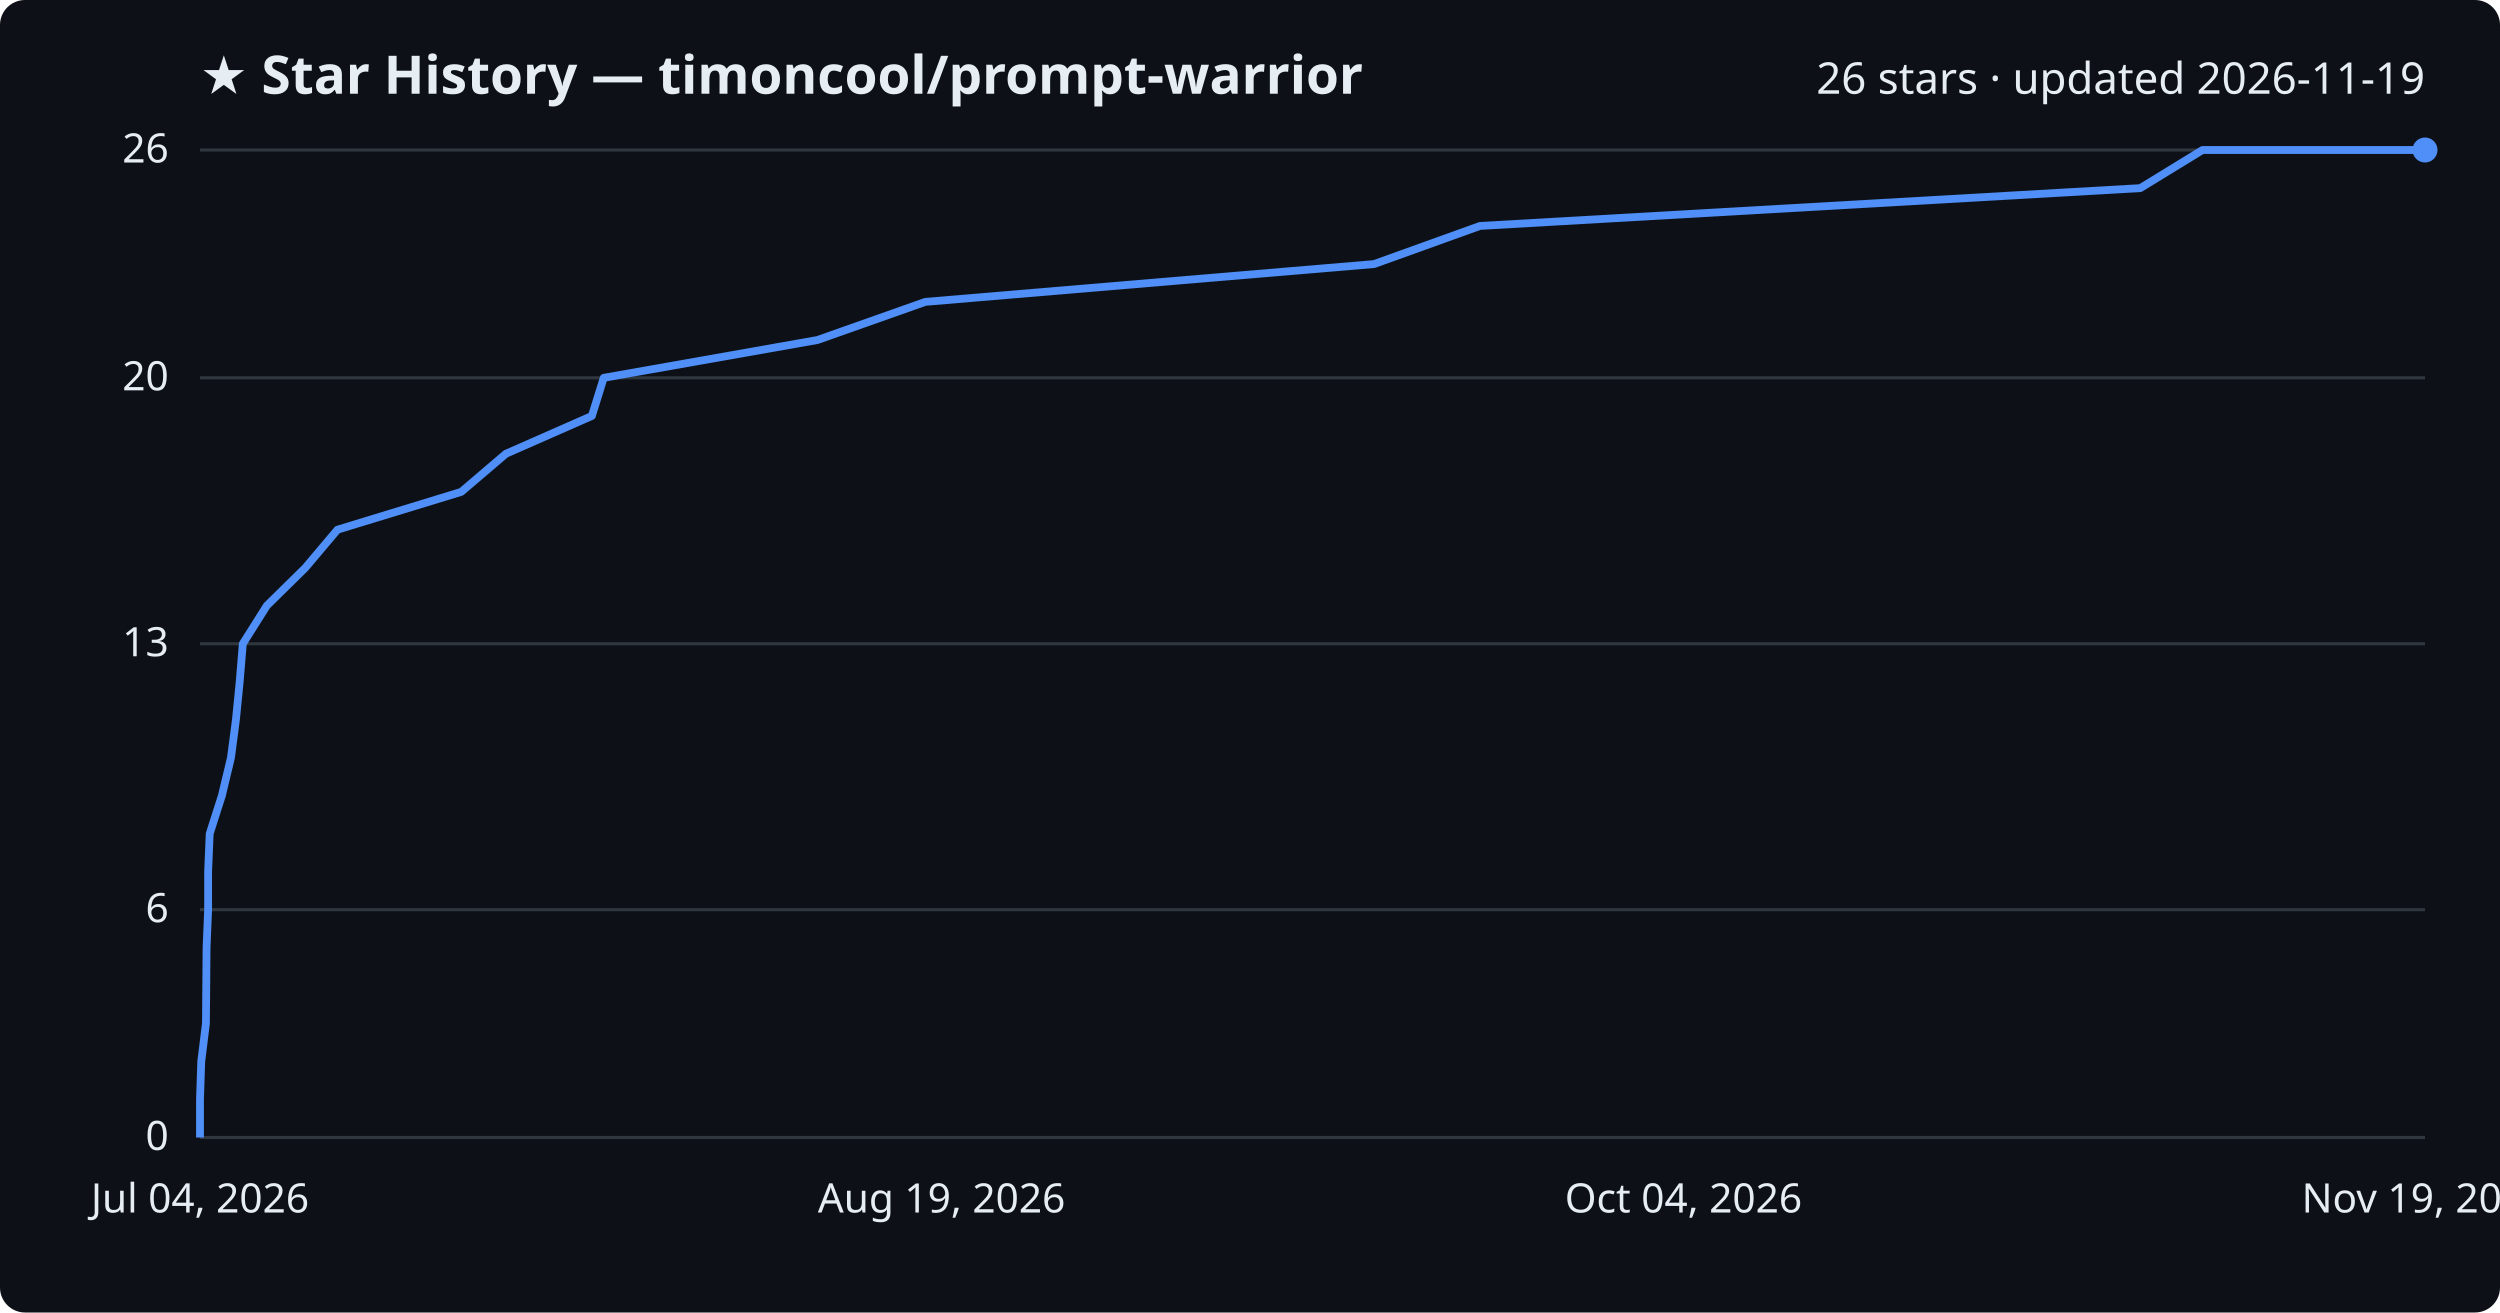
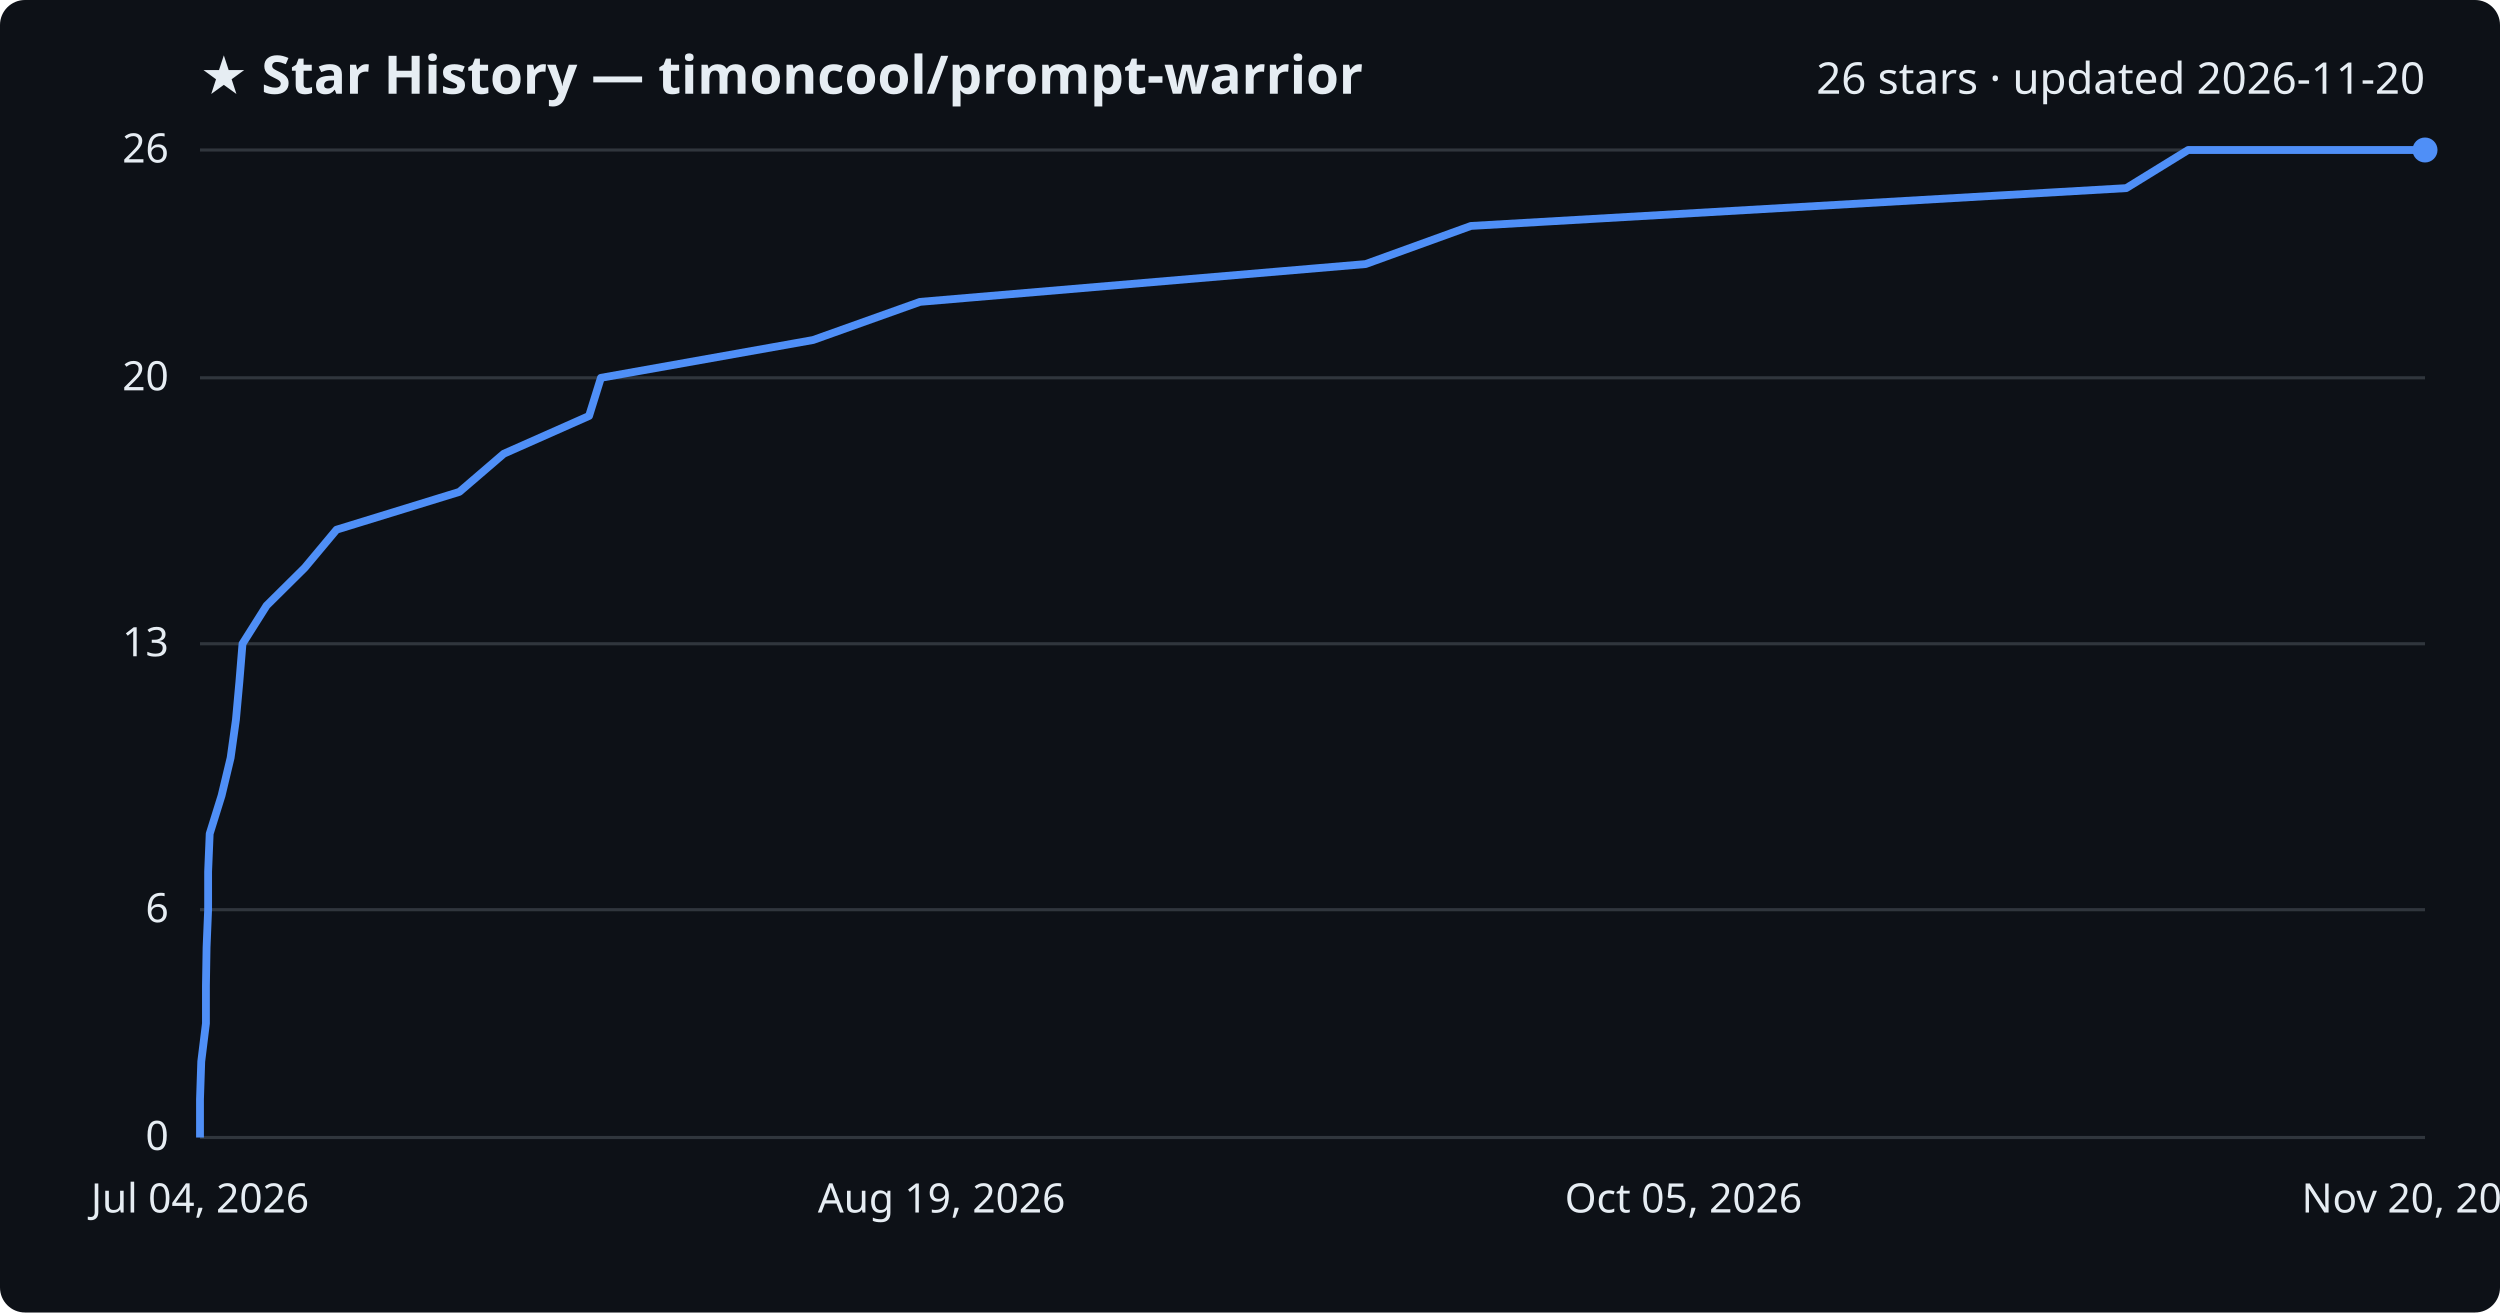
<svg xmlns="http://www.w3.org/2000/svg" viewBox="0 0 800 420" font-family="Segoe UI, sans-serif">
  <rect width="800" height="420" fill="#0d1117" rx="8" />
  <text x="64" y="30" fill="#e6edf3" font-size="17" font-weight="700">★ Star History — timoncool/prompt-warrior</text>
-   <text x="776" y="30" fill="#e6edf3" font-size="14" text-anchor="end">26 stars · updated 2026-11-19</text>
+   <text x="776" y="30" fill="#e6edf3" font-size="14" text-anchor="end">26 stars · updated 2026-11-20</text>
  <line x1="64" y1="364.0" x2="776" y2="364.0" stroke="#30363d" stroke-width="1" />
  <text x="54" y="368.0" fill="#e6edf3" font-size="13" text-anchor="end">0</text>
  <line x1="64" y1="291.1" x2="776" y2="291.1" stroke="#30363d" stroke-width="1" />
  <text x="54" y="295.1" fill="#e6edf3" font-size="13" text-anchor="end">6</text>
  <line x1="64" y1="206.0" x2="776" y2="206.0" stroke="#30363d" stroke-width="1" />
  <text x="54" y="210.0" fill="#e6edf3" font-size="13" text-anchor="end">13</text>
  <line x1="64" y1="120.9" x2="776" y2="120.9" stroke="#30363d" stroke-width="1" />
  <text x="54" y="124.9" fill="#e6edf3" font-size="13" text-anchor="end">20</text>
  <line x1="64" y1="48.0" x2="776" y2="48.0" stroke="#30363d" stroke-width="1" />
  <text x="54" y="52.0" fill="#e6edf3" font-size="13" text-anchor="end">26</text>
-   <path d="M64.0,364.0 L64.0,351.8 L64.4,339.7 L65.9,327.5 L66.0,315.4 L66.1,303.2 L66.6,291.1 L66.6,278.9 L67.1,266.8 L71.0,254.6 L73.9,242.5 L75.5,230.3 L76.7,218.2 L77.7,206.0 L85.4,193.8 L97.7,181.7 L108.0,169.5 L147.6,157.4 L161.9,145.2 L189.4,133.1 L193.2,120.9 L261.6,108.8 L296.1,96.6 L439.7,84.5 L473.6,72.3 L684.9,60.2 L704.8,48.0 L776.0,48.0" fill="none" stroke="#4f8ff7" stroke-width="2.5" stroke-linejoin="round" />
+   <path d="M64.0,364.0 L64.0,351.8 L64.4,339.7 L65.9,327.5 L65.9,315.4 L66.1,303.2 L66.6,291.1 L66.6,278.9 L67.1,266.8 L70.9,254.6 L73.8,242.5 L75.5,230.3 L76.6,218.2 L77.6,206.0 L85.3,193.8 L97.5,181.7 L107.7,169.5 L147.0,157.4 L161.2,145.2 L188.5,133.1 L192.3,120.9 L260.2,108.8 L294.4,96.6 L437.0,84.5 L470.7,72.3 L680.4,60.2 L700.2,48.0 L776.0,48.0" fill="none" stroke="#4f8ff7" stroke-width="2.5" stroke-linejoin="round" />
  <circle cx="776.0" cy="48.0" r="4" fill="#4f8ff7" />
  <text x="64.0" y="388" fill="#e6edf3" font-size="13" text-anchor="middle">Jul 04, 2026</text>
  <text x="301.3" y="388" fill="#e6edf3" font-size="13" text-anchor="middle">Aug 19, 2026</text>
-   <text x="538.7" y="388" fill="#e6edf3" font-size="13" text-anchor="middle">Oct 04, 2026</text>
-   <text x="776.0" y="388" fill="#e6edf3" font-size="13" text-anchor="middle">Nov 19, 2026</text>
+   <text x="538.7" y="388" fill="#e6edf3" font-size="13" text-anchor="middle">Oct 05, 2026</text>
+   <text x="776.0" y="388" fill="#e6edf3" font-size="13" text-anchor="middle">Nov 20, 2026</text>
</svg>
